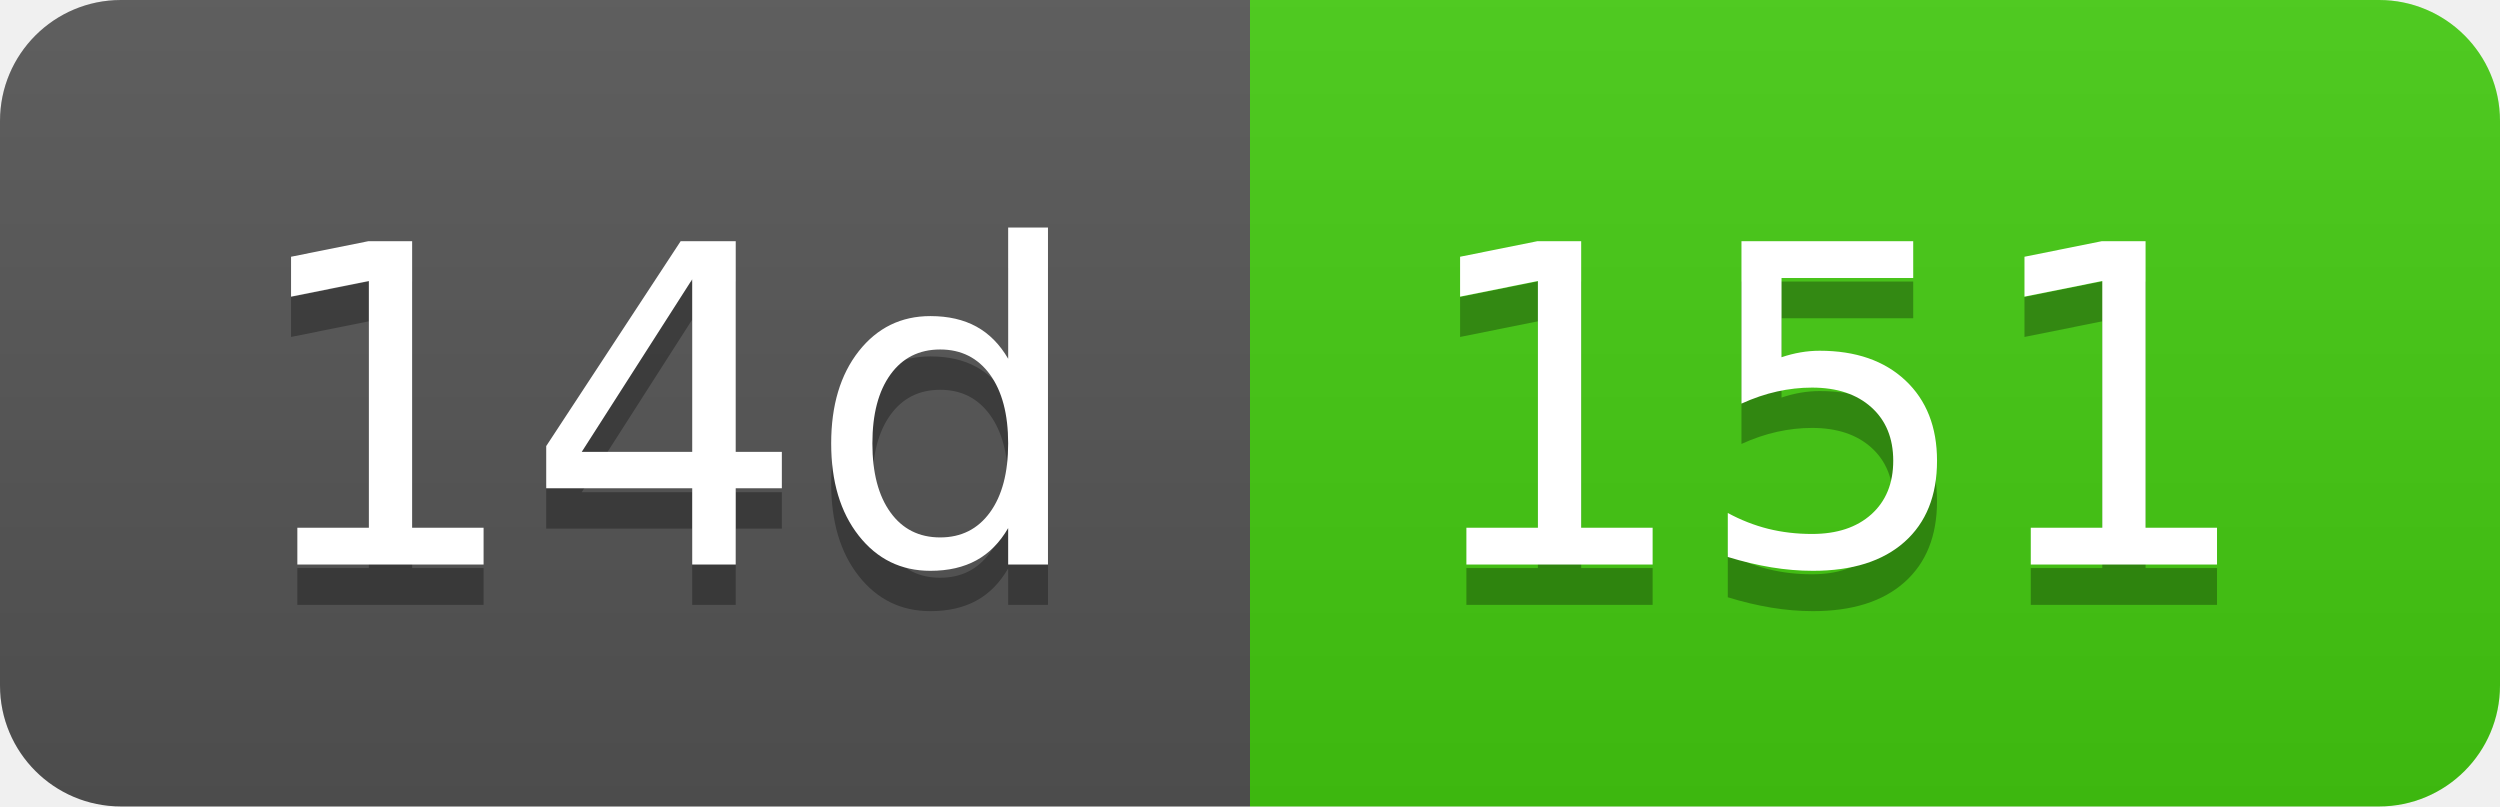
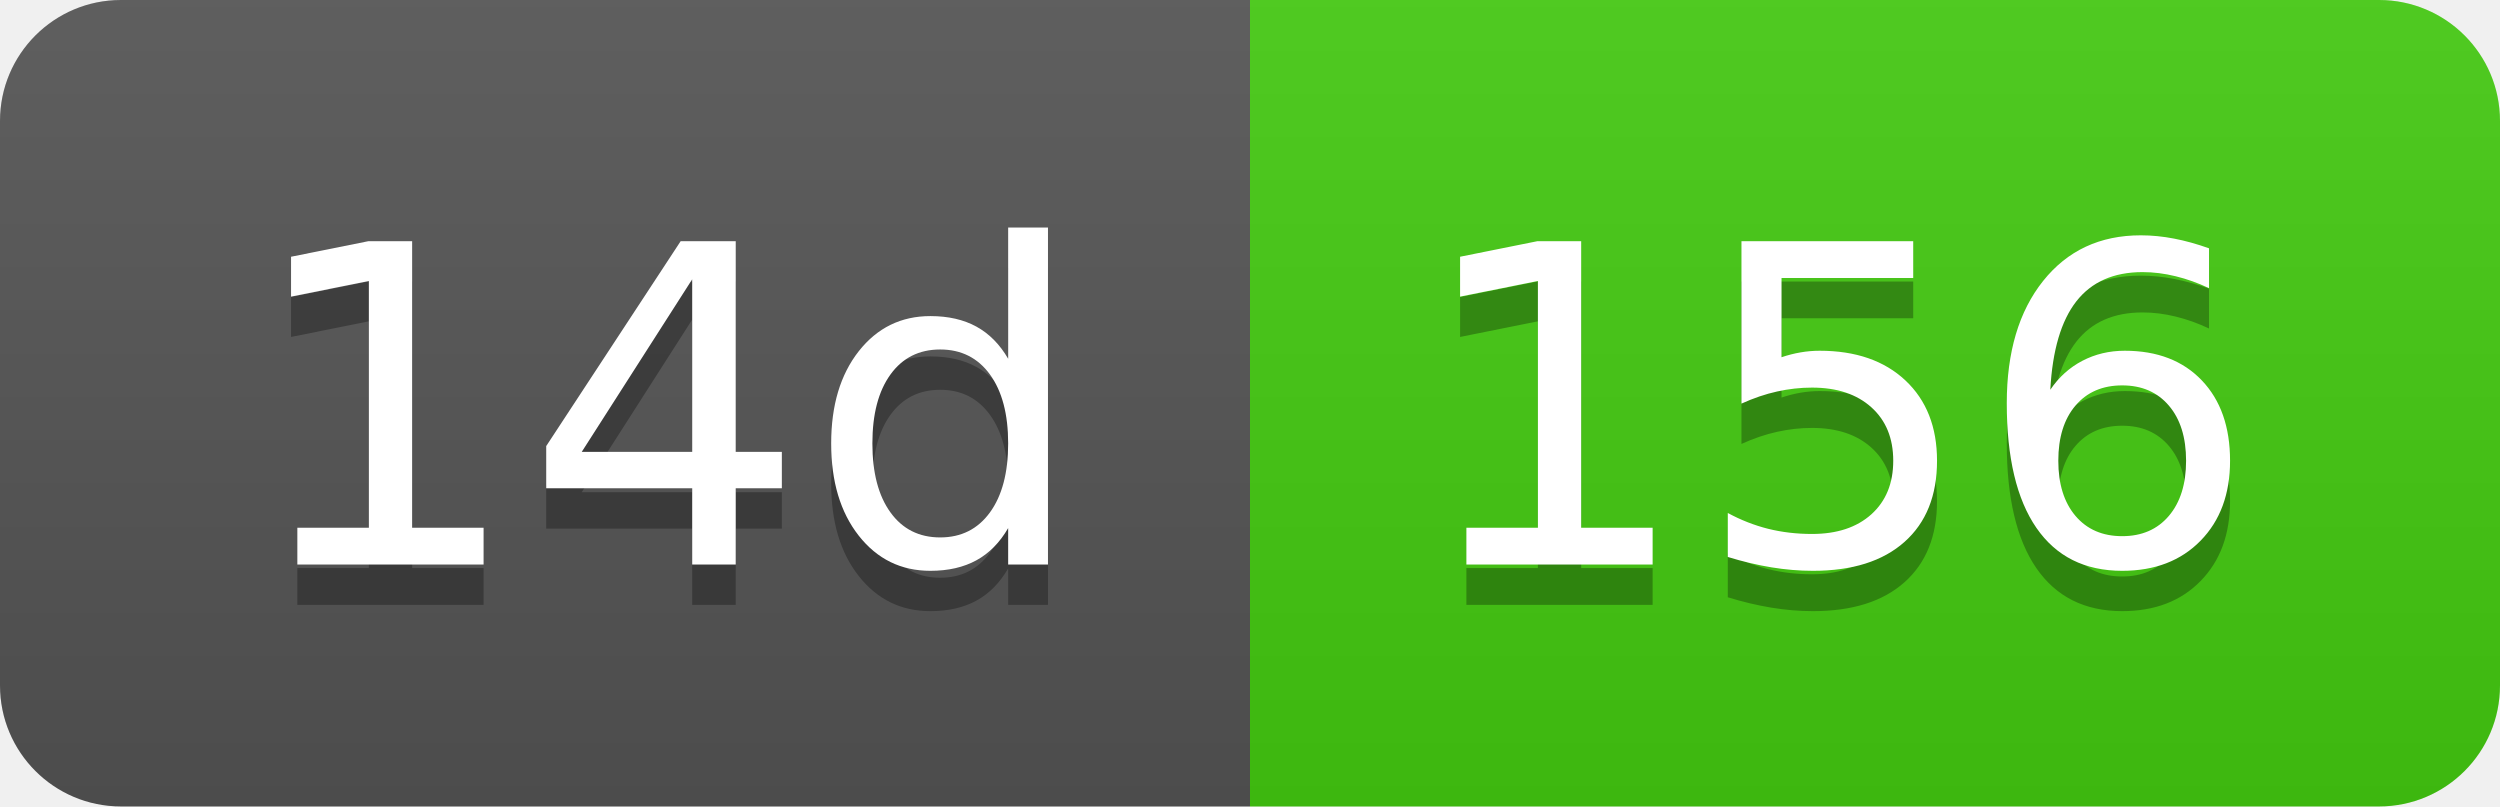
- <svg xmlns="http://www.w3.org/2000/svg" width="62" height="20" role="img" aria-label="14d: 151">
+ <svg xmlns="http://www.w3.org/2000/svg" width="62" height="20" role="img" aria-label="14d: 156">
  <linearGradient id="s" x2="0" y2="100%">
    <stop offset="0" stop-color="#bbb" stop-opacity=".1" />
    <stop offset="1" stop-opacity=".1" />
  </linearGradient>
  <clipPath id="r">
    <rect width="62" height="20" rx="3" fill="#fff" />
  </clipPath>
  <g clip-path="url(#r)">
    <rect width="31" height="20" fill="#555" />
    <rect x="31" width="31" height="20" fill="#4c1" />
    <rect width="62" height="20" fill="url(#s)" />
  </g>
  <g fill="#fff" text-anchor="middle" font-family="Verdana,Geneva,DejaVu Sans,sans-serif" text-rendering="geometricPrecision" font-size="110">
    <text aria-hidden="true" x="165" y="150" fill="#010101" fill-opacity=".3" transform="scale(.1)" textLength="210">14d</text>
    <text x="165" y="140" transform="scale(.1)" fill="#fff" textLength="210">14d</text>
-     <text aria-hidden="true" x="455" y="150" fill="#010101" fill-opacity=".3" transform="scale(.1)" textLength="210">151</text>
-     <text x="455" y="140" transform="scale(.1)" fill="#fff" textLength="210">151</text>
+     <text aria-hidden="true" x="455" y="150" fill="#010101" fill-opacity=".3" transform="scale(.1)" textLength="210">156</text>
+     <text x="455" y="140" transform="scale(.1)" fill="#fff" textLength="210">156</text>
  </g>
</svg>
